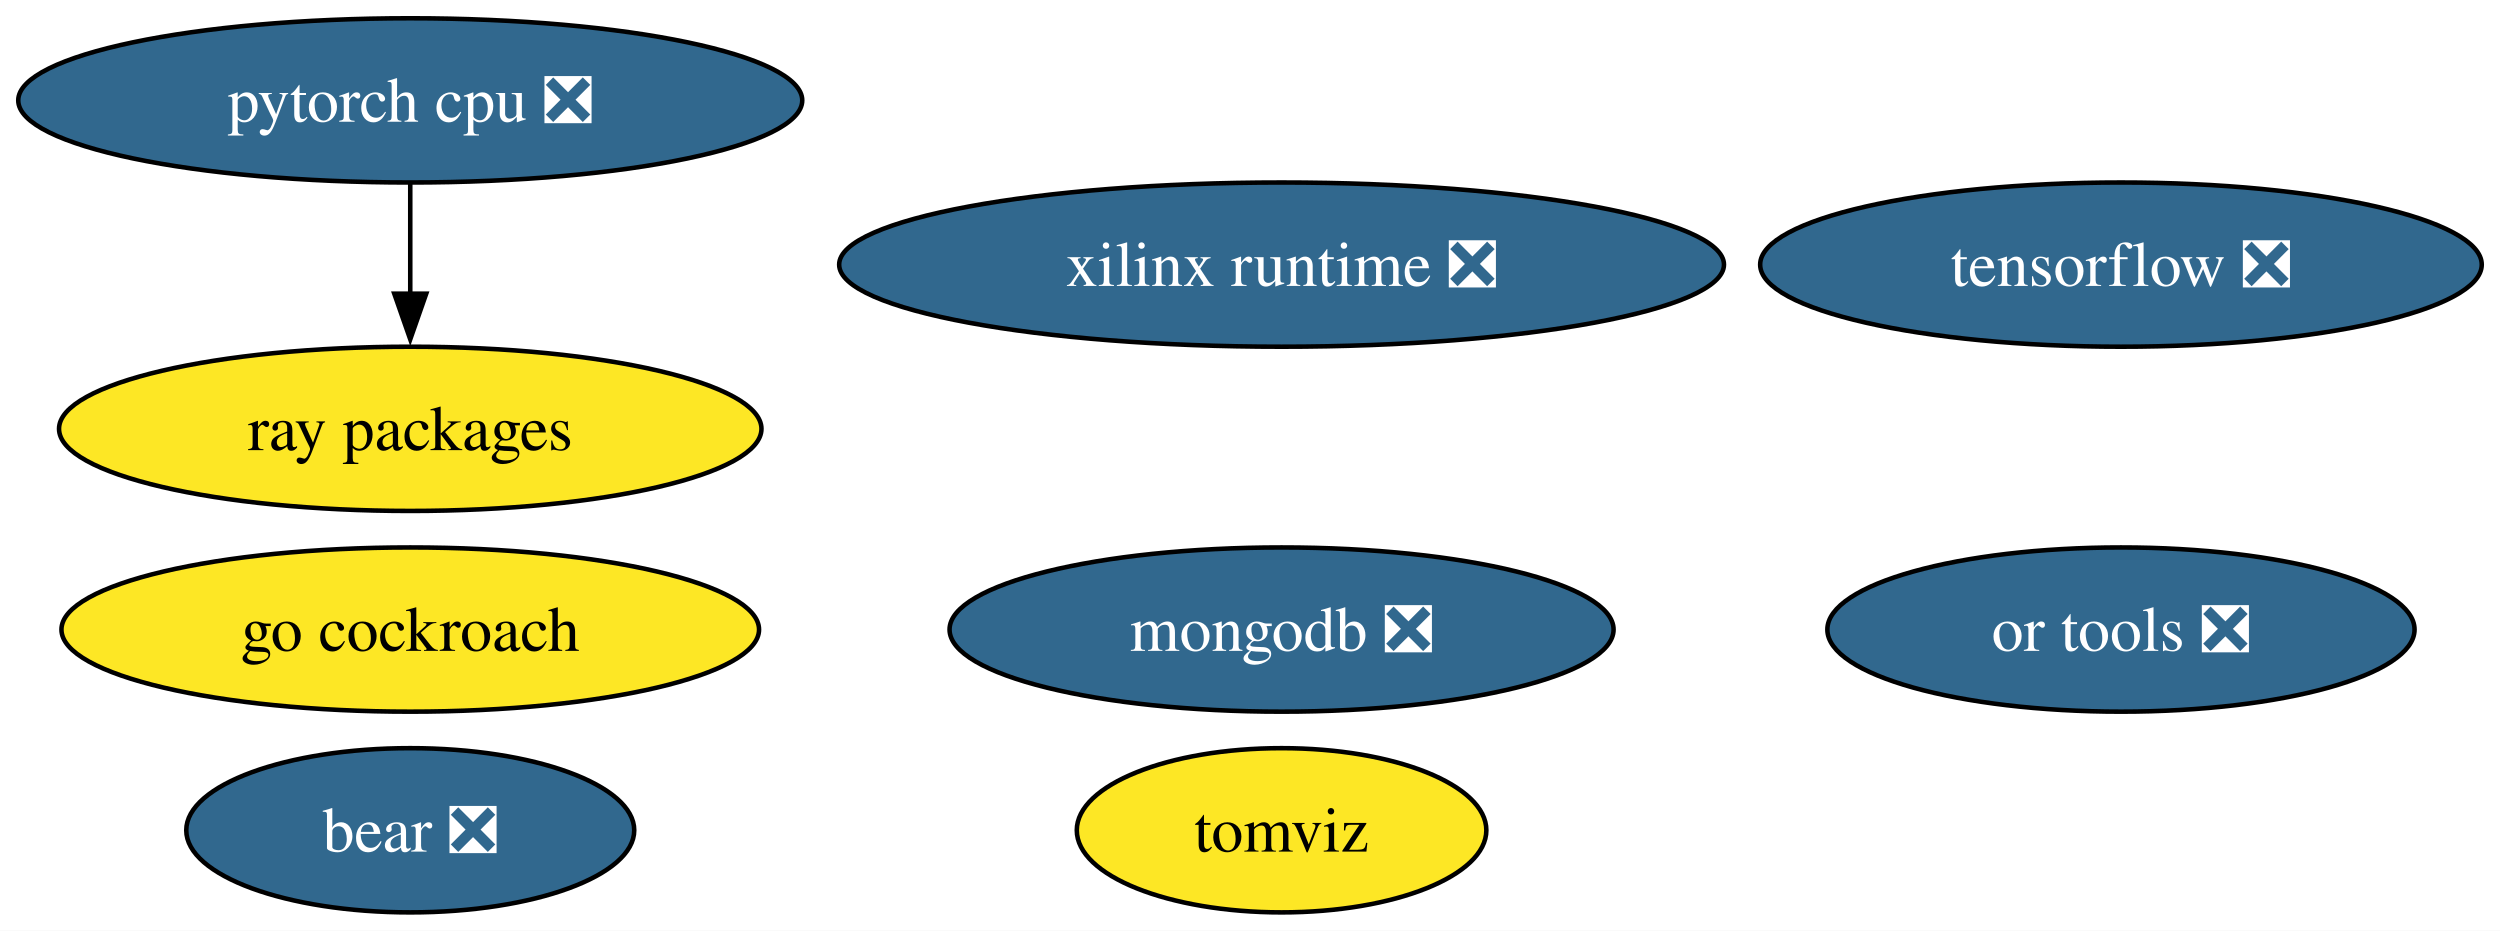
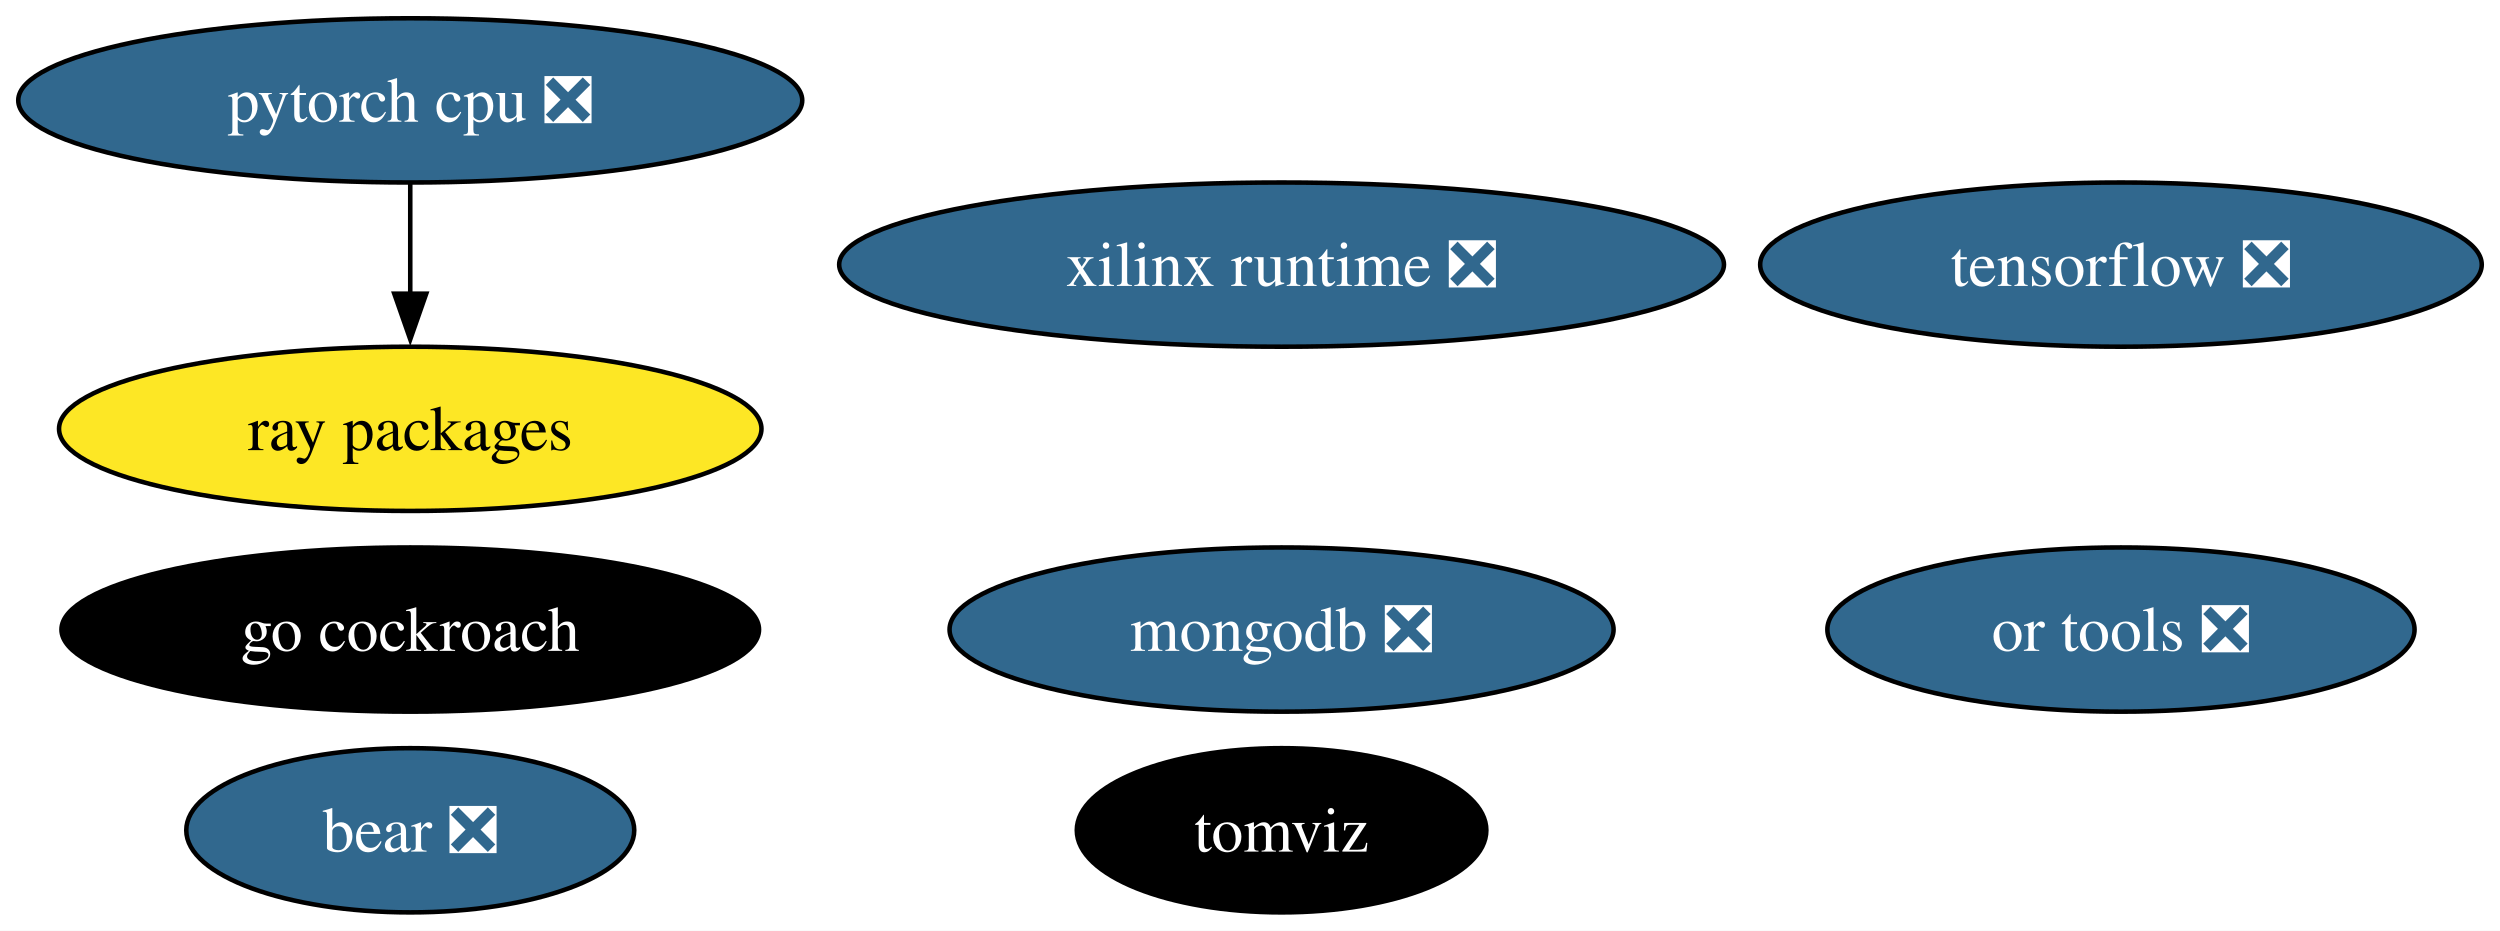
<svg xmlns="http://www.w3.org/2000/svg" xmlns:xlink="http://www.w3.org/1999/xlink" width="548pt" height="204pt" viewBox="0.00 0.00 548.02 204.00">
  <g id="graph0" class="graph" transform="scale(1 1) rotate(0) translate(4 200)">
    <polygon fill="white" stroke="none" points="-4,4 -4,-200 544.02,-200 544.02,4 -4,4" />
    <g id="node1" class="node">
      <g id="a_node1">
        <a xlink:href="https://github.com/conda-forge/tensorflow-feedstock/pull/372" xlink:title="tensorflow ❎">
          <ellipse fill="#31688e" stroke="black" cx="460.93" cy="-142" rx="79.09" ry="18" />
          <text text-anchor="middle" x="460.93" y="-137.32" font-family="Times,serif" font-size="14.00" fill="white">tensorflow ❎</text>
        </a>
      </g>
    </g>
    <g id="node2" class="node">
      <g id="a_node2">
        <a xlink:href="https://github.com/conda-forge/pytorch-cpu-feedstock/pull/221" xlink:title="pytorch cpu ❎">
          <ellipse fill="#31688e" stroke="black" cx="85.93" cy="-178" rx="85.93" ry="18" />
          <text text-anchor="middle" x="85.93" y="-173.32" font-family="Times,serif" font-size="14.00" fill="white">pytorch cpu ❎</text>
        </a>
      </g>
    </g>
    <g id="node5" class="node">
      <g id="a_node5">
        <a xlink:href="https://github.com/conda-forge/ray-packages-feedstock" xlink:title="ray packages">
          <ellipse fill="#fde725" stroke="black" cx="85.93" cy="-106" rx="76.99" ry="18" />
          <text text-anchor="middle" x="85.93" y="-101.33" font-family="Times,serif" font-size="14.00">ray packages</text>
        </a>
      </g>
    </g>
    <g id="edge1" class="edge">
      <path fill="none" stroke="black" d="M85.93,-159.7C85.93,-152.41 85.93,-143.73 85.93,-135.54" />
      <polygon fill="black" stroke="black" points="89.43,-135.62 85.93,-125.62 82.43,-135.62 89.43,-135.62" />
    </g>
    <g id="node3" class="node">
      <g id="a_node3">
        <a xlink:href="https://github.com/conda-forge/mongodb-feedstock/pull/84" xlink:title="mongodb ❎">
          <ellipse fill="#31688e" stroke="black" cx="276.93" cy="-62" rx="72.78" ry="18" />
          <text text-anchor="middle" x="276.93" y="-57.33" font-family="Times,serif" font-size="14.00" fill="white">mongodb ❎</text>
        </a>
      </g>
    </g>
    <g id="node4" class="node">
      <g id="a_node4">
        <a xlink:href="https://github.com/conda-forge/go-cockroach-feedstock" xlink:title="go cockroach">
-           <ellipse fill="#fde725" stroke="black" cx="85.93" cy="-62" rx="76.46" ry="18" />
-           <text text-anchor="middle" x="85.93" y="-57.33" font-family="Times,serif" font-size="14.00">go cockroach</text>
+           <ellipse fill="#000000" stroke="black" cx="85.93" cy="-62" rx="76.46" ry="18" />
+           <text text-anchor="middle" x="85.93" y="-57.33" font-family="Times,serif" font-size="14.00" fill="white">go cockroach</text>
        </a>
      </g>
    </g>
    <g id="node6" class="node">
      <g id="a_node6">
        <a xlink:href="https://github.com/conda-forge/tomviz-feedstock" xlink:title="tomviz">
-           <ellipse fill="#fde725" stroke="black" cx="276.93" cy="-18" rx="44.89" ry="18" />
-           <text text-anchor="middle" x="276.93" y="-13.32" font-family="Times,serif" font-size="14.00">tomviz</text>
+           <ellipse fill="#000000" stroke="black" cx="276.93" cy="-18" rx="44.89" ry="18" />
+           <text text-anchor="middle" x="276.93" y="-13.32" font-family="Times,serif" font-size="14.00" fill="white">tomviz</text>
        </a>
      </g>
    </g>
    <g id="node7" class="node">
      <g id="a_node7">
        <a xlink:href="https://github.com/conda-forge/or-tools-feedstock/pull/55" xlink:title="or tools ❎">
          <ellipse fill="#31688e" stroke="black" cx="460.93" cy="-62" rx="64.36" ry="18" />
          <text text-anchor="middle" x="460.93" y="-57.33" font-family="Times,serif" font-size="14.00" fill="white">or tools ❎</text>
        </a>
      </g>
    </g>
    <g id="node8" class="node">
      <g id="a_node8">
        <a xlink:href="https://github.com/conda-forge/bear-feedstock/pull/44" xlink:title="bear ❎">
          <ellipse fill="#31688e" stroke="black" cx="85.93" cy="-18" rx="49.1" ry="18" />
          <text text-anchor="middle" x="85.93" y="-13.32" font-family="Times,serif" font-size="14.00" fill="white">bear ❎</text>
        </a>
      </g>
    </g>
    <g id="node9" class="node">
      <g id="a_node9">
        <a xlink:href="https://github.com/conda-forge/xilinx-runtime-feedstock/pull/31" xlink:title="xilinx runtime ❎">
          <ellipse fill="#31688e" stroke="black" cx="276.93" cy="-142" rx="96.98" ry="18" />
          <text text-anchor="middle" x="276.93" y="-137.32" font-family="Times,serif" font-size="14.00" fill="white">xilinx runtime ❎</text>
        </a>
      </g>
    </g>
  </g>
</svg>
